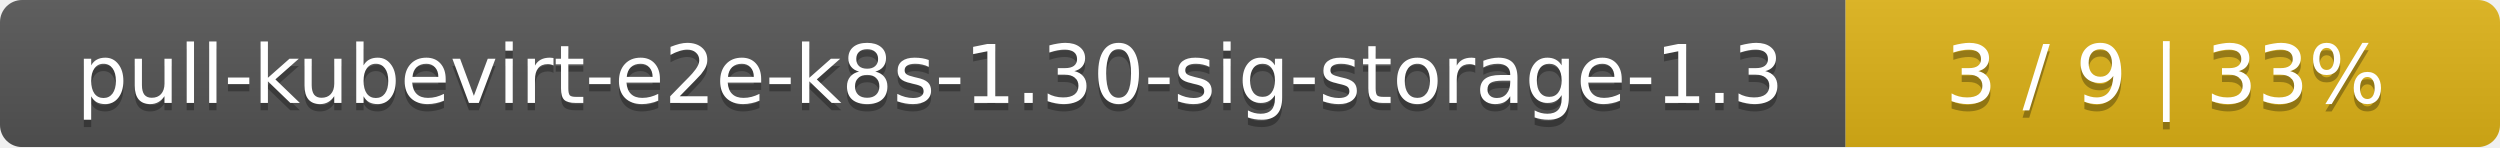
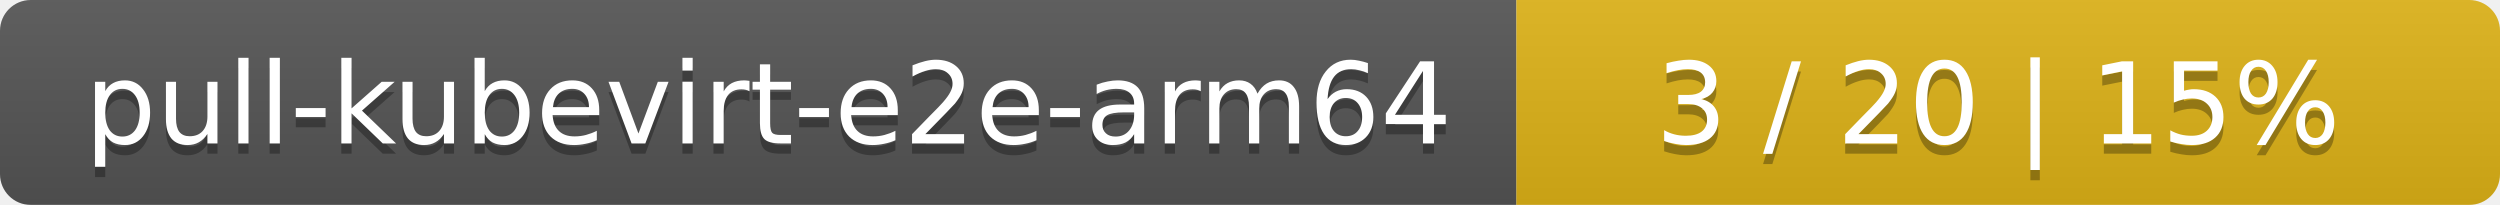
- <svg xmlns="http://www.w3.org/2000/svg" width="340" height="20">
+ <svg xmlns="http://www.w3.org/2000/svg" width="244" height="20">
  <linearGradient id="smooth" x2="0" y2="100%">
    <stop offset="0" stop-color="#bbb" stop-opacity=".1" />
    <stop offset="1" stop-opacity=".1" />
  </linearGradient>
  <mask id="round">
-     <rect width="340" height="20" rx="3" fill="#fff" />
+     <rect width="244" height="20" rx="3" fill="#fff" />
  </mask>
  <g mask="url(#round)">
-     <rect width="251" height="20" fill="#555" />
-     <rect x="251" width="89" height="20" fill="#dfb317" />
-     <rect width="340" height="20" fill="url(#smooth)" />
+     <rect width="148" height="20" fill="#555" />
+     <rect x="148" width="96" height="20" fill="#dfb317" />
+     <rect width="244" height="20" fill="url(#smooth)" />
  </g>
  <g fill="#fff" text-anchor="middle" font-family="DejaVu Sans,Verdana,Geneva,sans-serif" font-size="11">
-     <text x="126.5" y="15" fill="#010101" fill-opacity=".3">pull-kubevirt-e2e-k8s-1.30-sig-storage-1.3</text>
-     <text x="126.5" y="14">pull-kubevirt-e2e-k8s-1.30-sig-storage-1.3</text>
-     <text x="294.5" y="15" fill="#010101" fill-opacity=".3">3 / 9    |    33%</text>
-     <text x="294.5" y="14">3 / 9    |    33%</text>
+     <text x="75" y="15" fill="#010101" fill-opacity=".3">pull-kubevirt-e2e-arm64</text>
+     <text x="75" y="14">pull-kubevirt-e2e-arm64</text>
+     <text x="195" y="15" fill="#010101" fill-opacity=".3">3 / 20    |    15%</text>
+     <text x="195" y="14">3 / 20    |    15%</text>
  </g>
</svg>
